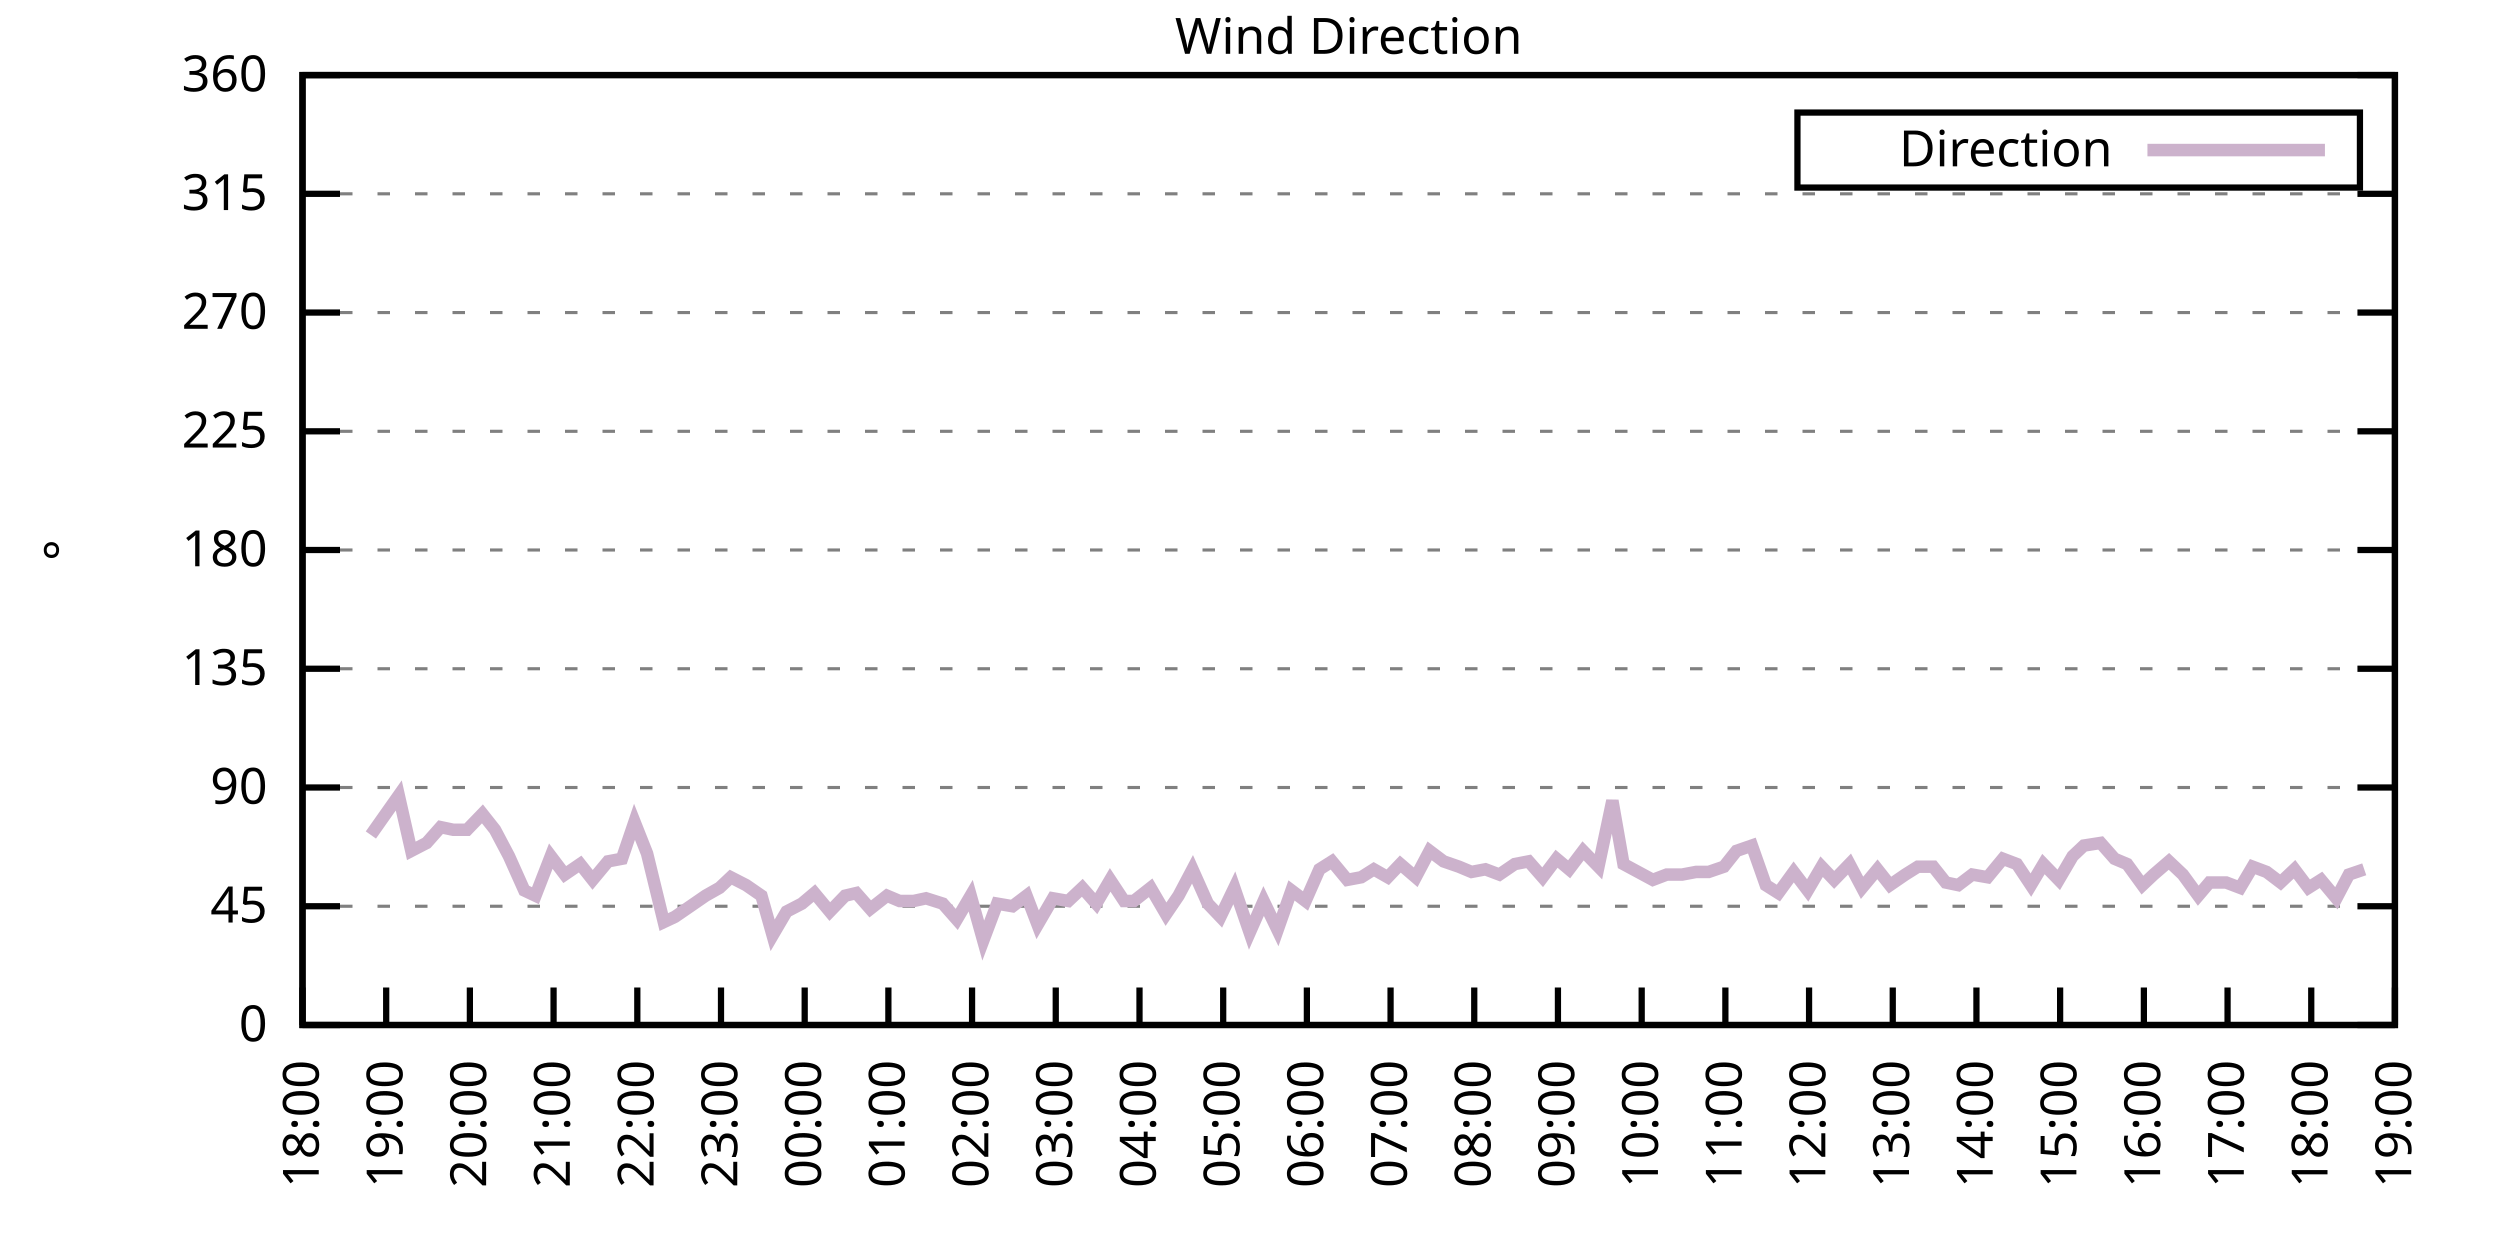
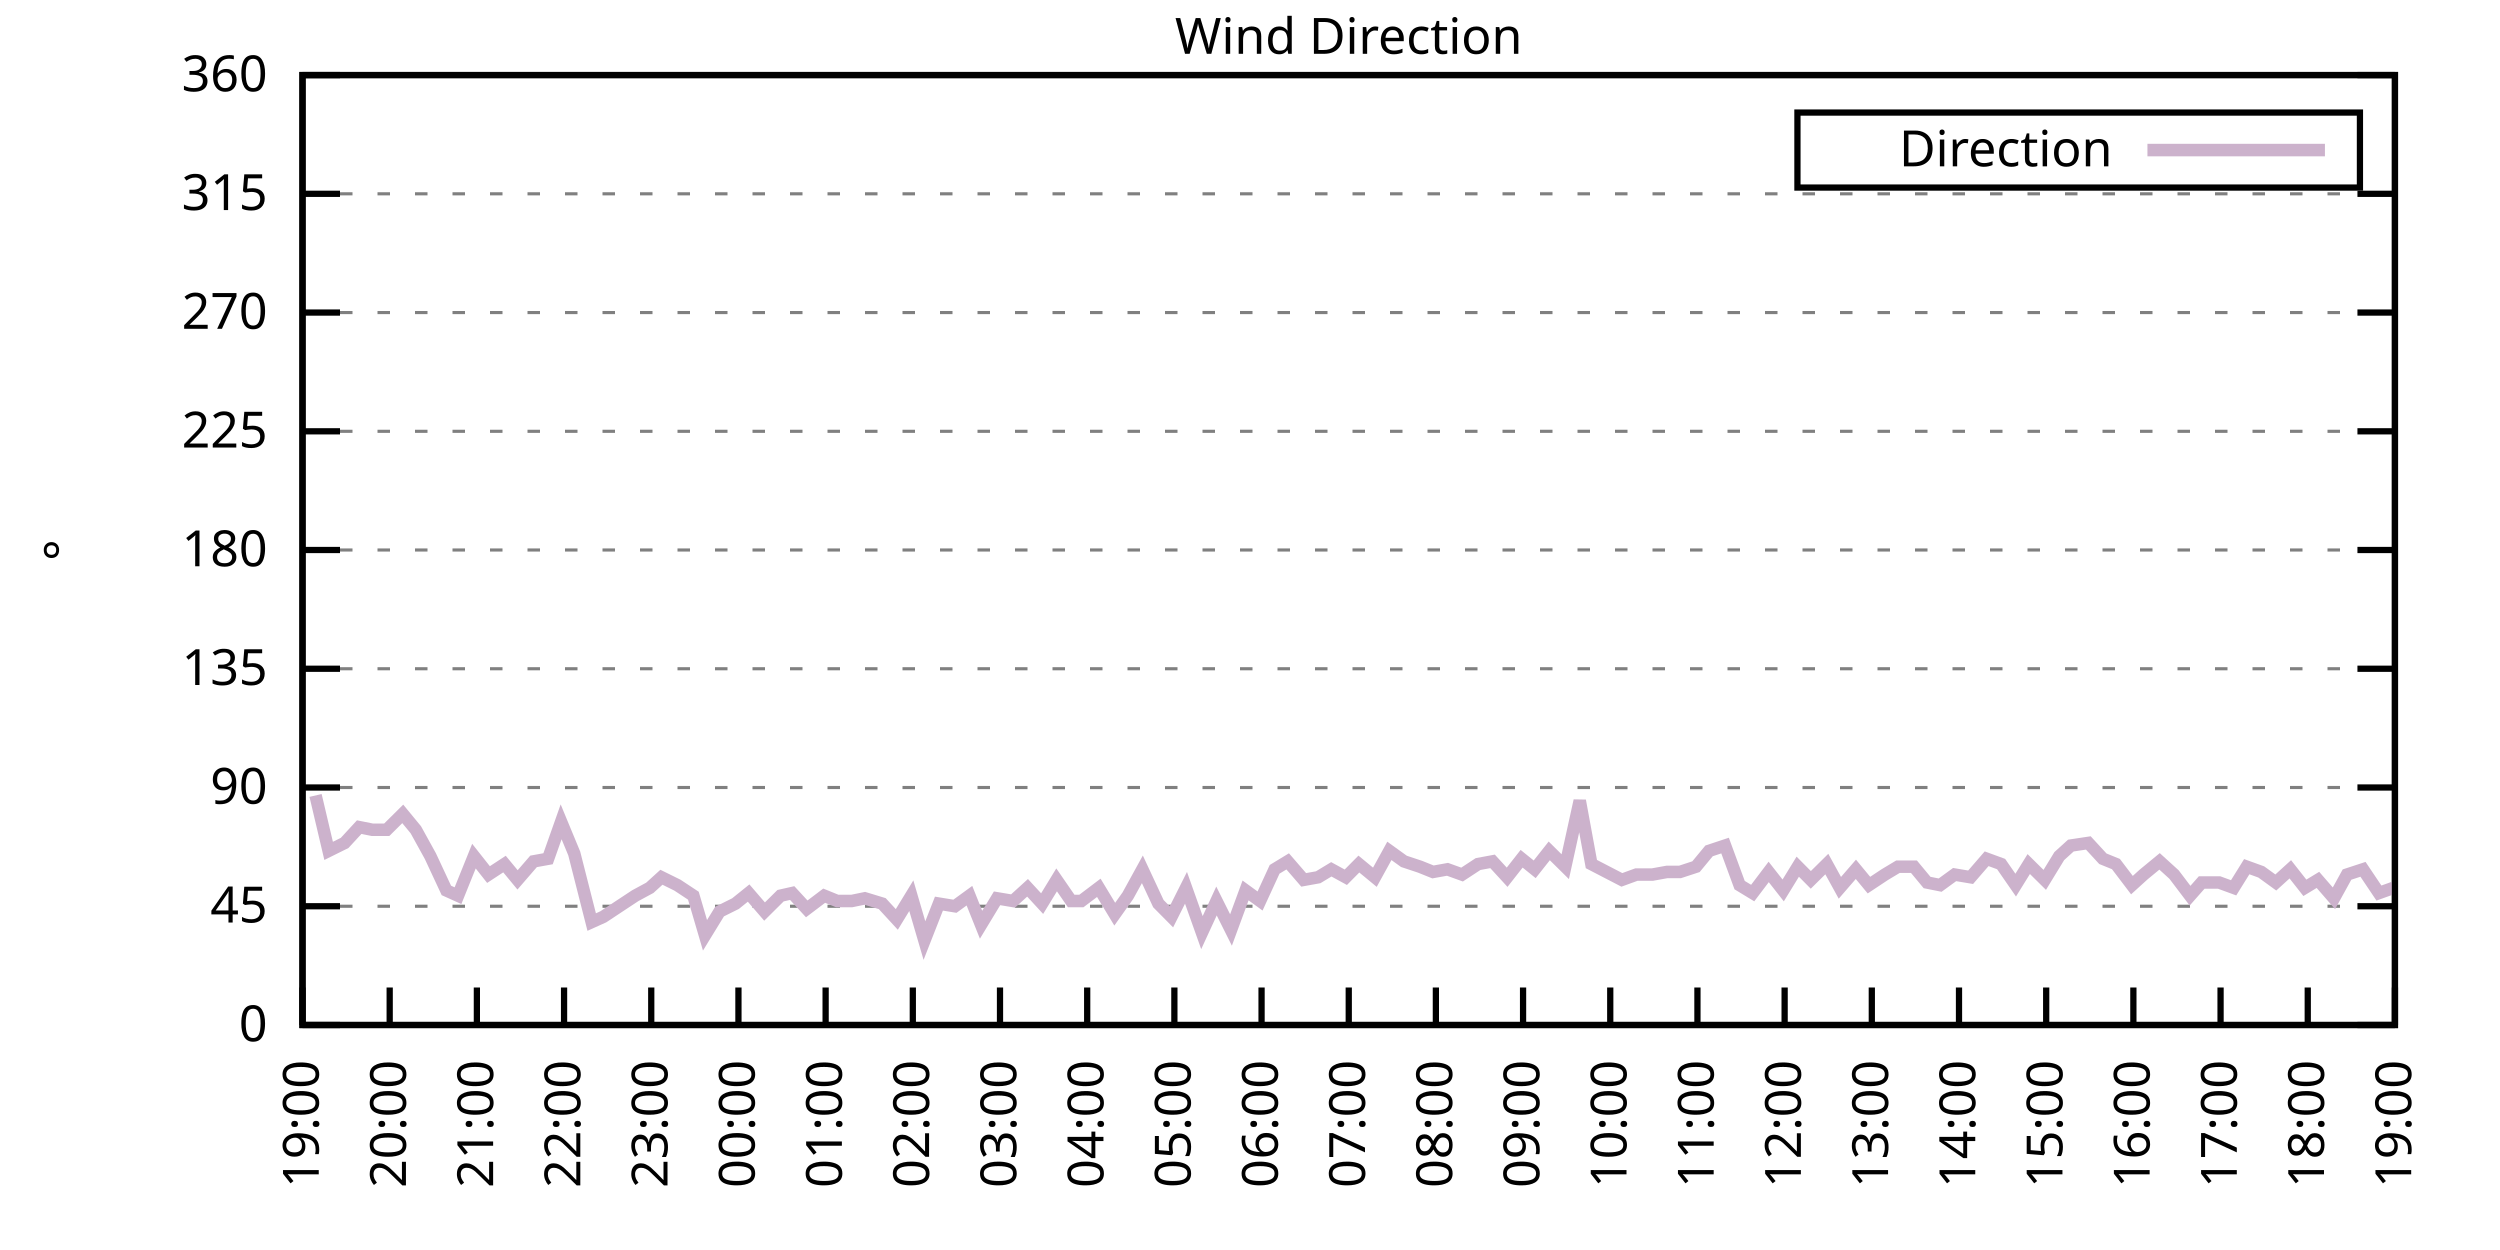
<svg xmlns="http://www.w3.org/2000/svg" xmlns:xlink="http://www.w3.org/1999/xlink" width="400" height="200" viewBox="0 0 400 200">
  <g id="gnuplot_canvas">
    <rect x="0" y="0" width="400" height="200" fill="none" />
    <defs>
      <circle id="gpDot" r="0.5" stroke-width="0.5" stroke="currentColor" />
      <path id="gpPt0" stroke-width="0.333" stroke="currentColor" d="M-1,0 h2 M0,-1 v2" />
      <path id="gpPt1" stroke-width="0.333" stroke="currentColor" d="M-1,-1 L1,1 M1,-1 L-1,1" />
      <path id="gpPt2" stroke-width="0.333" stroke="currentColor" d="M-1,0 L1,0 M0,-1 L0,1 M-1,-1 L1,1 M-1,1 L1,-1" />
      <rect id="gpPt3" stroke-width="0.333" stroke="currentColor" x="-1" y="-1" width="2" height="2" />
      <rect id="gpPt4" stroke-width="0.333" stroke="currentColor" fill="currentColor" x="-1" y="-1" width="2" height="2" />
      <circle id="gpPt5" stroke-width="0.333" stroke="currentColor" cx="0" cy="0" r="1" />
      <use xlink:href="#gpPt5" id="gpPt6" fill="currentColor" stroke="none" />
      <path id="gpPt7" stroke-width="0.333" stroke="currentColor" d="M0,-1.33 L-1.33,0.67 L1.33,0.67 z" />
      <use xlink:href="#gpPt7" id="gpPt8" fill="currentColor" stroke="none" />
      <use xlink:href="#gpPt7" id="gpPt9" stroke="currentColor" transform="rotate(180)" />
      <use xlink:href="#gpPt9" id="gpPt10" fill="currentColor" stroke="none" />
      <use xlink:href="#gpPt3" id="gpPt11" stroke="currentColor" transform="rotate(45)" />
      <use xlink:href="#gpPt11" id="gpPt12" fill="currentColor" stroke="none" />
      <path id="gpPt13" stroke-width="0.333" stroke="currentColor" d="M0,1.330 L1.265,0.411 L0.782,-1.067 L-0.782,-1.076 L-1.265,0.411 z" />
      <use xlink:href="#gpPt13" id="gpPt14" fill="currentColor" stroke="none" />
      <filter id="textbox" filterUnits="objectBoundingBox" x="0" y="0" height="1" width="1">
        <feFlood flood-color="white" flood-opacity="1" result="bgnd" />
        <feComposite in="SourceGraphic" in2="bgnd" operator="atop" />
      </filter>
      <filter id="greybox" filterUnits="objectBoundingBox" x="0" y="0" height="1" width="1">
        <feFlood flood-color="lightgrey" flood-opacity="1" result="grey" />
        <feComposite in="SourceGraphic" in2="grey" operator="atop" />
      </filter>
    </defs>
    <g fill="none" color="white" stroke="currentColor" stroke-width="1.00" stroke-linecap="butt" stroke-linejoin="miter">
</g>
    <g fill="none" color="black" stroke="currentColor" stroke-width="1.00" stroke-linecap="butt" stroke-linejoin="miter">
      <g stroke="none" shape-rendering="crispEdges">
        <polygon fill="rgb(255, 255, 255)" points="48.40,164.00 383.18,164.00 383.18,12.02 48.40,12.02 " />
      </g>
    </g>
    <g fill="none" color="black" stroke="currentColor" stroke-width="1.00" stroke-linecap="butt" stroke-linejoin="miter">
</g>
    <g fill="none" color="black" stroke="black" stroke-width="0.50" stroke-linecap="butt" stroke-linejoin="miter">
</g>
    <g fill="none" color="gray" stroke="currentColor" stroke-width="0.50" stroke-linecap="butt" stroke-linejoin="miter">
      <path stroke="gray" stroke-dasharray="2,4" class="gridline" d="M48.40,164.00 L383.19,164.00  " />
    </g>
    <g fill="none" color="gray" stroke="gray" stroke-width="1.00" stroke-linecap="butt" stroke-linejoin="miter">
</g>
    <g fill="none" color="black" stroke="currentColor" stroke-width="1.00" stroke-linecap="butt" stroke-linejoin="miter">
      <path stroke="black" d="M48.40,164.00 L54.40,164.00 M383.19,164.00 L377.19,164.00  " />
      <g transform="translate(42.80,166.60)" stroke="none" fill="black" font-family="Sans" font-size="8.00" text-anchor="end">
        <text>
          <tspan font-family="Sans"> 0</tspan>
        </text>
      </g>
    </g>
    <g fill="none" color="black" stroke="currentColor" stroke-width="1.00" stroke-linecap="butt" stroke-linejoin="miter">
</g>
    <g fill="none" color="black" stroke="black" stroke-width="0.50" stroke-linecap="butt" stroke-linejoin="miter">
</g>
    <g fill="none" color="gray" stroke="currentColor" stroke-width="0.50" stroke-linecap="butt" stroke-linejoin="miter">
      <path stroke="gray" stroke-dasharray="2,4" class="gridline" d="M48.40,145.00 L383.19,145.00  " />
    </g>
    <g fill="none" color="gray" stroke="gray" stroke-width="1.00" stroke-linecap="butt" stroke-linejoin="miter">
</g>
    <g fill="none" color="black" stroke="currentColor" stroke-width="1.00" stroke-linecap="butt" stroke-linejoin="miter">
      <path stroke="black" d="M48.40,145.00 L54.40,145.00 M383.19,145.00 L377.19,145.00  " />
      <g transform="translate(42.80,147.60)" stroke="none" fill="black" font-family="Sans" font-size="8.00" text-anchor="end">
        <text>
          <tspan font-family="Sans"> 45</tspan>
        </text>
      </g>
    </g>
    <g fill="none" color="black" stroke="currentColor" stroke-width="1.00" stroke-linecap="butt" stroke-linejoin="miter">
</g>
    <g fill="none" color="black" stroke="black" stroke-width="0.50" stroke-linecap="butt" stroke-linejoin="miter">
</g>
    <g fill="none" color="gray" stroke="currentColor" stroke-width="0.50" stroke-linecap="butt" stroke-linejoin="miter">
      <path stroke="gray" stroke-dasharray="2,4" class="gridline" d="M48.40,126.00 L383.19,126.00  " />
    </g>
    <g fill="none" color="gray" stroke="gray" stroke-width="1.00" stroke-linecap="butt" stroke-linejoin="miter">
</g>
    <g fill="none" color="black" stroke="currentColor" stroke-width="1.00" stroke-linecap="butt" stroke-linejoin="miter">
      <path stroke="black" d="M48.40,126.00 L54.40,126.00 M383.19,126.00 L377.19,126.00  " />
      <g transform="translate(42.80,128.60)" stroke="none" fill="black" font-family="Sans" font-size="8.00" text-anchor="end">
        <text>
          <tspan font-family="Sans"> 90</tspan>
        </text>
      </g>
    </g>
    <g fill="none" color="black" stroke="currentColor" stroke-width="1.00" stroke-linecap="butt" stroke-linejoin="miter">
</g>
    <g fill="none" color="black" stroke="black" stroke-width="0.50" stroke-linecap="butt" stroke-linejoin="miter">
</g>
    <g fill="none" color="gray" stroke="currentColor" stroke-width="0.50" stroke-linecap="butt" stroke-linejoin="miter">
      <path stroke="gray" stroke-dasharray="2,4" class="gridline" d="M48.40,107.00 L383.19,107.00  " />
    </g>
    <g fill="none" color="gray" stroke="gray" stroke-width="1.00" stroke-linecap="butt" stroke-linejoin="miter">
</g>
    <g fill="none" color="black" stroke="currentColor" stroke-width="1.00" stroke-linecap="butt" stroke-linejoin="miter">
      <path stroke="black" d="M48.40,107.00 L54.40,107.00 M383.19,107.00 L377.19,107.00  " />
      <g transform="translate(42.80,109.60)" stroke="none" fill="black" font-family="Sans" font-size="8.00" text-anchor="end">
        <text>
          <tspan font-family="Sans"> 135</tspan>
        </text>
      </g>
    </g>
    <g fill="none" color="black" stroke="currentColor" stroke-width="1.00" stroke-linecap="butt" stroke-linejoin="miter">
</g>
    <g fill="none" color="black" stroke="black" stroke-width="0.50" stroke-linecap="butt" stroke-linejoin="miter">
</g>
    <g fill="none" color="gray" stroke="currentColor" stroke-width="0.50" stroke-linecap="butt" stroke-linejoin="miter">
      <path stroke="gray" stroke-dasharray="2,4" class="gridline" d="M48.40,88.00 L383.19,88.00  " />
    </g>
    <g fill="none" color="gray" stroke="gray" stroke-width="1.00" stroke-linecap="butt" stroke-linejoin="miter">
</g>
    <g fill="none" color="black" stroke="currentColor" stroke-width="1.00" stroke-linecap="butt" stroke-linejoin="miter">
      <path stroke="black" d="M48.40,88.00 L54.40,88.00 M383.19,88.00 L377.19,88.00  " />
      <g transform="translate(42.80,90.60)" stroke="none" fill="black" font-family="Sans" font-size="8.00" text-anchor="end">
        <text>
          <tspan font-family="Sans"> 180</tspan>
        </text>
      </g>
    </g>
    <g fill="none" color="black" stroke="currentColor" stroke-width="1.00" stroke-linecap="butt" stroke-linejoin="miter">
</g>
    <g fill="none" color="black" stroke="black" stroke-width="0.50" stroke-linecap="butt" stroke-linejoin="miter">
</g>
    <g fill="none" color="gray" stroke="currentColor" stroke-width="0.50" stroke-linecap="butt" stroke-linejoin="miter">
      <path stroke="gray" stroke-dasharray="2,4" class="gridline" d="M48.40,69.01 L383.19,69.01  " />
    </g>
    <g fill="none" color="gray" stroke="gray" stroke-width="1.00" stroke-linecap="butt" stroke-linejoin="miter">
</g>
    <g fill="none" color="black" stroke="currentColor" stroke-width="1.00" stroke-linecap="butt" stroke-linejoin="miter">
      <path stroke="black" d="M48.40,69.01 L54.40,69.01 M383.19,69.01 L377.19,69.01  " />
      <g transform="translate(42.80,71.61)" stroke="none" fill="black" font-family="Sans" font-size="8.00" text-anchor="end">
        <text>
          <tspan font-family="Sans"> 225</tspan>
        </text>
      </g>
    </g>
    <g fill="none" color="black" stroke="currentColor" stroke-width="1.00" stroke-linecap="butt" stroke-linejoin="miter">
</g>
    <g fill="none" color="black" stroke="black" stroke-width="0.50" stroke-linecap="butt" stroke-linejoin="miter">
</g>
    <g fill="none" color="gray" stroke="currentColor" stroke-width="0.50" stroke-linecap="butt" stroke-linejoin="miter">
      <path stroke="gray" stroke-dasharray="2,4" class="gridline" d="M48.40,50.01 L383.19,50.01  " />
    </g>
    <g fill="none" color="gray" stroke="gray" stroke-width="1.00" stroke-linecap="butt" stroke-linejoin="miter">
</g>
    <g fill="none" color="black" stroke="currentColor" stroke-width="1.00" stroke-linecap="butt" stroke-linejoin="miter">
      <path stroke="black" d="M48.40,50.01 L54.40,50.01 M383.19,50.01 L377.19,50.01  " />
      <g transform="translate(42.80,52.61)" stroke="none" fill="black" font-family="Sans" font-size="8.00" text-anchor="end">
        <text>
          <tspan font-family="Sans"> 270</tspan>
        </text>
      </g>
    </g>
    <g fill="none" color="black" stroke="currentColor" stroke-width="1.00" stroke-linecap="butt" stroke-linejoin="miter">
</g>
    <g fill="none" color="black" stroke="black" stroke-width="0.50" stroke-linecap="butt" stroke-linejoin="miter">
</g>
    <g fill="none" color="gray" stroke="currentColor" stroke-width="0.50" stroke-linecap="butt" stroke-linejoin="miter">
      <path stroke="gray" stroke-dasharray="2,4" class="gridline" d="M48.40,31.01 L383.19,31.01  " />
    </g>
    <g fill="none" color="gray" stroke="gray" stroke-width="1.00" stroke-linecap="butt" stroke-linejoin="miter">
</g>
    <g fill="none" color="black" stroke="currentColor" stroke-width="1.00" stroke-linecap="butt" stroke-linejoin="miter">
      <path stroke="black" d="M48.40,31.01 L54.40,31.01 M383.19,31.01 L377.19,31.01  " />
      <g transform="translate(42.80,33.61)" stroke="none" fill="black" font-family="Sans" font-size="8.00" text-anchor="end">
        <text>
          <tspan font-family="Sans"> 315</tspan>
        </text>
      </g>
    </g>
    <g fill="none" color="black" stroke="currentColor" stroke-width="1.00" stroke-linecap="butt" stroke-linejoin="miter">
</g>
    <g fill="none" color="black" stroke="black" stroke-width="0.50" stroke-linecap="butt" stroke-linejoin="miter">
</g>
    <g fill="none" color="gray" stroke="currentColor" stroke-width="0.50" stroke-linecap="butt" stroke-linejoin="miter">
      <path stroke="gray" stroke-dasharray="2,4" class="gridline" d="M48.40,12.01 L383.19,12.01  " />
    </g>
    <g fill="none" color="gray" stroke="gray" stroke-width="1.00" stroke-linecap="butt" stroke-linejoin="miter">
</g>
    <g fill="none" color="black" stroke="currentColor" stroke-width="1.00" stroke-linecap="butt" stroke-linejoin="miter">
      <path stroke="black" d="M48.40,12.01 L54.40,12.01 M383.19,12.01 L377.19,12.01  " />
      <g transform="translate(42.80,14.61)" stroke="none" fill="black" font-family="Sans" font-size="8.00" text-anchor="end">
        <text>
          <tspan font-family="Sans"> 360</tspan>
        </text>
      </g>
    </g>
    <g fill="none" color="black" stroke="currentColor" stroke-width="1.00" stroke-linecap="butt" stroke-linejoin="miter">
      <path stroke="black" d="M48.40,164.00 L48.40,158.00  " />
      <g transform="translate(51.00,169.60) rotate(270.00)" stroke="none" fill="black" font-family="Sans" font-size="8.00" text-anchor="end">
        <text>
-           <tspan font-family="Sans">18:00</tspan>
-         </text>
-       </g>
-     </g>
-     <g fill="none" color="black" stroke="currentColor" stroke-width="1.00" stroke-linecap="butt" stroke-linejoin="miter">
-       <path stroke="black" d="M61.79,164.00 L61.79,158.00  " />
-       <g transform="translate(64.39,169.60) rotate(270.00)" stroke="none" fill="black" font-family="Sans" font-size="8.00" text-anchor="end">
-         <text>
          <tspan font-family="Sans">19:00</tspan>
        </text>
      </g>
    </g>
    <g fill="none" color="black" stroke="currentColor" stroke-width="1.00" stroke-linecap="butt" stroke-linejoin="miter">
-       <path stroke="black" d="M75.18,164.00 L75.18,158.00  " />
-       <g transform="translate(77.78,169.60) rotate(270.00)" stroke="none" fill="black" font-family="Sans" font-size="8.00" text-anchor="end">
+       <path stroke="black" d="M62.35,164.00 L62.35,158.00  " />
+       <g transform="translate(64.95,169.60) rotate(270.00)" stroke="none" fill="black" font-family="Sans" font-size="8.00" text-anchor="end">
        <text>
          <tspan font-family="Sans">20:00</tspan>
        </text>
      </g>
    </g>
    <g fill="none" color="black" stroke="currentColor" stroke-width="1.00" stroke-linecap="butt" stroke-linejoin="miter">
-       <path stroke="black" d="M88.57,164.00 L88.57,158.00  " />
-       <g transform="translate(91.17,169.60) rotate(270.00)" stroke="none" fill="black" font-family="Sans" font-size="8.00" text-anchor="end">
+       <path stroke="black" d="M76.30,164.00 L76.30,158.00  " />
+       <g transform="translate(78.90,169.60) rotate(270.00)" stroke="none" fill="black" font-family="Sans" font-size="8.00" text-anchor="end">
        <text>
          <tspan font-family="Sans">21:00</tspan>
        </text>
      </g>
    </g>
    <g fill="none" color="black" stroke="currentColor" stroke-width="1.00" stroke-linecap="butt" stroke-linejoin="miter">
-       <path stroke="black" d="M101.97,164.00 L101.97,158.00  " />
-       <g transform="translate(104.57,169.60) rotate(270.00)" stroke="none" fill="black" font-family="Sans" font-size="8.00" text-anchor="end">
+       <path stroke="black" d="M90.25,164.00 L90.25,158.00  " />
+       <g transform="translate(92.85,169.60) rotate(270.00)" stroke="none" fill="black" font-family="Sans" font-size="8.00" text-anchor="end">
        <text>
          <tspan font-family="Sans">22:00</tspan>
        </text>
      </g>
    </g>
    <g fill="none" color="black" stroke="currentColor" stroke-width="1.00" stroke-linecap="butt" stroke-linejoin="miter">
-       <path stroke="black" d="M115.36,164.00 L115.36,158.00  " />
-       <g transform="translate(117.96,169.60) rotate(270.00)" stroke="none" fill="black" font-family="Sans" font-size="8.00" text-anchor="end">
+       <path stroke="black" d="M104.20,164.00 L104.20,158.00  " />
+       <g transform="translate(106.80,169.60) rotate(270.00)" stroke="none" fill="black" font-family="Sans" font-size="8.00" text-anchor="end">
        <text>
          <tspan font-family="Sans">23:00</tspan>
        </text>
      </g>
    </g>
    <g fill="none" color="black" stroke="currentColor" stroke-width="1.00" stroke-linecap="butt" stroke-linejoin="miter">
-       <path stroke="black" d="M128.75,164.00 L128.75,158.00  " />
-       <g transform="translate(131.35,169.60) rotate(270.00)" stroke="none" fill="black" font-family="Sans" font-size="8.00" text-anchor="end">
+       <path stroke="black" d="M118.15,164.00 L118.15,158.00  " />
+       <g transform="translate(120.75,169.60) rotate(270.00)" stroke="none" fill="black" font-family="Sans" font-size="8.00" text-anchor="end">
        <text>
          <tspan font-family="Sans">00:00</tspan>
        </text>
      </g>
    </g>
    <g fill="none" color="black" stroke="currentColor" stroke-width="1.00" stroke-linecap="butt" stroke-linejoin="miter">
-       <path stroke="black" d="M142.14,164.00 L142.14,158.00  " />
-       <g transform="translate(144.74,169.60) rotate(270.00)" stroke="none" fill="black" font-family="Sans" font-size="8.00" text-anchor="end">
+       <path stroke="black" d="M132.10,164.00 L132.10,158.00  " />
+       <g transform="translate(134.70,169.60) rotate(270.00)" stroke="none" fill="black" font-family="Sans" font-size="8.00" text-anchor="end">
        <text>
          <tspan font-family="Sans">01:00</tspan>
        </text>
      </g>
    </g>
    <g fill="none" color="black" stroke="currentColor" stroke-width="1.00" stroke-linecap="butt" stroke-linejoin="miter">
-       <path stroke="black" d="M155.53,164.00 L155.53,158.00  " />
-       <g transform="translate(158.13,169.60) rotate(270.00)" stroke="none" fill="black" font-family="Sans" font-size="8.00" text-anchor="end">
+       <path stroke="black" d="M146.05,164.00 L146.05,158.00  " />
+       <g transform="translate(148.65,169.60) rotate(270.00)" stroke="none" fill="black" font-family="Sans" font-size="8.00" text-anchor="end">
        <text>
          <tspan font-family="Sans">02:00</tspan>
        </text>
      </g>
    </g>
    <g fill="none" color="black" stroke="currentColor" stroke-width="1.00" stroke-linecap="butt" stroke-linejoin="miter">
-       <path stroke="black" d="M168.92,164.00 L168.92,158.00  " />
-       <g transform="translate(171.52,169.60) rotate(270.00)" stroke="none" fill="black" font-family="Sans" font-size="8.00" text-anchor="end">
+       <path stroke="black" d="M160.00,164.00 L160.00,158.00  " />
+       <g transform="translate(162.60,169.60) rotate(270.00)" stroke="none" fill="black" font-family="Sans" font-size="8.00" text-anchor="end">
        <text>
          <tspan font-family="Sans">03:00</tspan>
        </text>
      </g>
    </g>
    <g fill="none" color="black" stroke="currentColor" stroke-width="1.00" stroke-linecap="butt" stroke-linejoin="miter">
-       <path stroke="black" d="M182.32,164.00 L182.32,158.00  " />
-       <g transform="translate(184.92,169.60) rotate(270.00)" stroke="none" fill="black" font-family="Sans" font-size="8.00" text-anchor="end">
+       <path stroke="black" d="M173.95,164.00 L173.95,158.00  " />
+       <g transform="translate(176.55,169.60) rotate(270.00)" stroke="none" fill="black" font-family="Sans" font-size="8.00" text-anchor="end">
        <text>
          <tspan font-family="Sans">04:00</tspan>
        </text>
      </g>
    </g>
    <g fill="none" color="black" stroke="currentColor" stroke-width="1.00" stroke-linecap="butt" stroke-linejoin="miter">
-       <path stroke="black" d="M195.71,164.00 L195.71,158.00  " />
-       <g transform="translate(198.31,169.60) rotate(270.00)" stroke="none" fill="black" font-family="Sans" font-size="8.00" text-anchor="end">
+       <path stroke="black" d="M187.90,164.00 L187.90,158.00  " />
+       <g transform="translate(190.50,169.60) rotate(270.00)" stroke="none" fill="black" font-family="Sans" font-size="8.00" text-anchor="end">
        <text>
          <tspan font-family="Sans">05:00</tspan>
        </text>
      </g>
    </g>
    <g fill="none" color="black" stroke="currentColor" stroke-width="1.00" stroke-linecap="butt" stroke-linejoin="miter">
-       <path stroke="black" d="M209.10,164.00 L209.10,158.00  " />
-       <g transform="translate(211.70,169.60) rotate(270.00)" stroke="none" fill="black" font-family="Sans" font-size="8.00" text-anchor="end">
+       <path stroke="black" d="M201.85,164.00 L201.85,158.00  " />
+       <g transform="translate(204.45,169.60) rotate(270.00)" stroke="none" fill="black" font-family="Sans" font-size="8.00" text-anchor="end">
        <text>
          <tspan font-family="Sans">06:00</tspan>
        </text>
      </g>
    </g>
    <g fill="none" color="black" stroke="currentColor" stroke-width="1.00" stroke-linecap="butt" stroke-linejoin="miter">
-       <path stroke="black" d="M222.49,164.00 L222.49,158.00  " />
-       <g transform="translate(225.09,169.60) rotate(270.00)" stroke="none" fill="black" font-family="Sans" font-size="8.00" text-anchor="end">
+       <path stroke="black" d="M215.80,164.00 L215.80,158.00  " />
+       <g transform="translate(218.40,169.60) rotate(270.00)" stroke="none" fill="black" font-family="Sans" font-size="8.00" text-anchor="end">
        <text>
          <tspan font-family="Sans">07:00</tspan>
        </text>
      </g>
    </g>
    <g fill="none" color="black" stroke="currentColor" stroke-width="1.00" stroke-linecap="butt" stroke-linejoin="miter">
-       <path stroke="black" d="M235.88,164.00 L235.88,158.00  " />
-       <g transform="translate(238.48,169.60) rotate(270.00)" stroke="none" fill="black" font-family="Sans" font-size="8.00" text-anchor="end">
+       <path stroke="black" d="M229.74,164.00 L229.74,158.00  " />
+       <g transform="translate(232.34,169.60) rotate(270.00)" stroke="none" fill="black" font-family="Sans" font-size="8.00" text-anchor="end">
        <text>
          <tspan font-family="Sans">08:00</tspan>
        </text>
      </g>
    </g>
    <g fill="none" color="black" stroke="currentColor" stroke-width="1.00" stroke-linecap="butt" stroke-linejoin="miter">
-       <path stroke="black" d="M249.27,164.00 L249.27,158.00  " />
-       <g transform="translate(251.87,169.60) rotate(270.00)" stroke="none" fill="black" font-family="Sans" font-size="8.00" text-anchor="end">
+       <path stroke="black" d="M243.69,164.00 L243.69,158.00  " />
+       <g transform="translate(246.29,169.60) rotate(270.00)" stroke="none" fill="black" font-family="Sans" font-size="8.00" text-anchor="end">
        <text>
          <tspan font-family="Sans">09:00</tspan>
        </text>
      </g>
    </g>
    <g fill="none" color="black" stroke="currentColor" stroke-width="1.00" stroke-linecap="butt" stroke-linejoin="miter">
-       <path stroke="black" d="M262.67,164.00 L262.67,158.00  " />
-       <g transform="translate(265.27,169.60) rotate(270.00)" stroke="none" fill="black" font-family="Sans" font-size="8.00" text-anchor="end">
+       <path stroke="black" d="M257.64,164.00 L257.64,158.00  " />
+       <g transform="translate(260.24,169.60) rotate(270.00)" stroke="none" fill="black" font-family="Sans" font-size="8.00" text-anchor="end">
        <text>
          <tspan font-family="Sans">10:00</tspan>
        </text>
      </g>
    </g>
    <g fill="none" color="black" stroke="currentColor" stroke-width="1.00" stroke-linecap="butt" stroke-linejoin="miter">
-       <path stroke="black" d="M276.06,164.00 L276.06,158.00  " />
-       <g transform="translate(278.66,169.60) rotate(270.00)" stroke="none" fill="black" font-family="Sans" font-size="8.00" text-anchor="end">
+       <path stroke="black" d="M271.59,164.00 L271.59,158.00  " />
+       <g transform="translate(274.19,169.60) rotate(270.00)" stroke="none" fill="black" font-family="Sans" font-size="8.00" text-anchor="end">
        <text>
          <tspan font-family="Sans">11:00</tspan>
        </text>
      </g>
    </g>
    <g fill="none" color="black" stroke="currentColor" stroke-width="1.00" stroke-linecap="butt" stroke-linejoin="miter">
-       <path stroke="black" d="M289.45,164.00 L289.45,158.00  " />
-       <g transform="translate(292.05,169.60) rotate(270.00)" stroke="none" fill="black" font-family="Sans" font-size="8.00" text-anchor="end">
+       <path stroke="black" d="M285.54,164.00 L285.54,158.00  " />
+       <g transform="translate(288.14,169.60) rotate(270.00)" stroke="none" fill="black" font-family="Sans" font-size="8.00" text-anchor="end">
        <text>
          <tspan font-family="Sans">12:00</tspan>
        </text>
      </g>
    </g>
    <g fill="none" color="black" stroke="currentColor" stroke-width="1.00" stroke-linecap="butt" stroke-linejoin="miter">
-       <path stroke="black" d="M302.84,164.00 L302.84,158.00  " />
-       <g transform="translate(305.44,169.60) rotate(270.00)" stroke="none" fill="black" font-family="Sans" font-size="8.00" text-anchor="end">
+       <path stroke="black" d="M299.49,164.00 L299.49,158.00  " />
+       <g transform="translate(302.09,169.60) rotate(270.00)" stroke="none" fill="black" font-family="Sans" font-size="8.00" text-anchor="end">
        <text>
          <tspan font-family="Sans">13:00</tspan>
        </text>
      </g>
    </g>
    <g fill="none" color="black" stroke="currentColor" stroke-width="1.00" stroke-linecap="butt" stroke-linejoin="miter">
-       <path stroke="black" d="M316.23,164.00 L316.23,158.00  " />
-       <g transform="translate(318.83,169.60) rotate(270.00)" stroke="none" fill="black" font-family="Sans" font-size="8.00" text-anchor="end">
+       <path stroke="black" d="M313.44,164.00 L313.44,158.00  " />
+       <g transform="translate(316.04,169.60) rotate(270.00)" stroke="none" fill="black" font-family="Sans" font-size="8.00" text-anchor="end">
        <text>
          <tspan font-family="Sans">14:00</tspan>
        </text>
      </g>
    </g>
    <g fill="none" color="black" stroke="currentColor" stroke-width="1.00" stroke-linecap="butt" stroke-linejoin="miter">
-       <path stroke="black" d="M329.62,164.00 L329.62,158.00  " />
-       <g transform="translate(332.22,169.60) rotate(270.00)" stroke="none" fill="black" font-family="Sans" font-size="8.00" text-anchor="end">
+       <path stroke="black" d="M327.39,164.00 L327.39,158.00  " />
+       <g transform="translate(329.99,169.60) rotate(270.00)" stroke="none" fill="black" font-family="Sans" font-size="8.00" text-anchor="end">
        <text>
          <tspan font-family="Sans">15:00</tspan>
        </text>
      </g>
    </g>
    <g fill="none" color="black" stroke="currentColor" stroke-width="1.00" stroke-linecap="butt" stroke-linejoin="miter">
-       <path stroke="black" d="M343.02,164.00 L343.02,158.00  " />
-       <g transform="translate(345.62,169.60) rotate(270.00)" stroke="none" fill="black" font-family="Sans" font-size="8.00" text-anchor="end">
+       <path stroke="black" d="M341.34,164.00 L341.34,158.00  " />
+       <g transform="translate(343.94,169.60) rotate(270.00)" stroke="none" fill="black" font-family="Sans" font-size="8.00" text-anchor="end">
        <text>
          <tspan font-family="Sans">16:00</tspan>
        </text>
      </g>
    </g>
    <g fill="none" color="black" stroke="currentColor" stroke-width="1.00" stroke-linecap="butt" stroke-linejoin="miter">
-       <path stroke="black" d="M356.41,164.00 L356.41,158.00  " />
-       <g transform="translate(359.01,169.60) rotate(270.00)" stroke="none" fill="black" font-family="Sans" font-size="8.00" text-anchor="end">
+       <path stroke="black" d="M355.29,164.00 L355.29,158.00  " />
+       <g transform="translate(357.89,169.60) rotate(270.00)" stroke="none" fill="black" font-family="Sans" font-size="8.00" text-anchor="end">
        <text>
          <tspan font-family="Sans">17:00</tspan>
        </text>
      </g>
    </g>
    <g fill="none" color="black" stroke="currentColor" stroke-width="1.00" stroke-linecap="butt" stroke-linejoin="miter">
-       <path stroke="black" d="M369.80,164.00 L369.80,158.00  " />
-       <g transform="translate(372.40,169.60) rotate(270.00)" stroke="none" fill="black" font-family="Sans" font-size="8.00" text-anchor="end">
+       <path stroke="black" d="M369.24,164.00 L369.24,158.00  " />
+       <g transform="translate(371.84,169.60) rotate(270.00)" stroke="none" fill="black" font-family="Sans" font-size="8.00" text-anchor="end">
        <text>
          <tspan font-family="Sans">18:00</tspan>
        </text>
      </g>
    </g>
    <g fill="none" color="black" stroke="currentColor" stroke-width="1.00" stroke-linecap="butt" stroke-linejoin="miter">
      <path stroke="black" d="M383.19,164.00 L383.19,158.00  " />
      <g transform="translate(385.79,169.60) rotate(270.00)" stroke="none" fill="black" font-family="Sans" font-size="8.00" text-anchor="end">
        <text>
          <tspan font-family="Sans">19:00</tspan>
        </text>
      </g>
    </g>
    <g fill="none" color="black" stroke="currentColor" stroke-width="1.00" stroke-linecap="butt" stroke-linejoin="miter">
</g>
    <g fill="none" color="black" stroke="currentColor" stroke-width="1.00" stroke-linecap="butt" stroke-linejoin="miter">
      <path stroke="black" d="M48.40,12.01 L48.40,164.00 L383.19,164.00 L383.19,12.01 L48.40,12.01 Z  " />
    </g>
    <g fill="none" color="black" stroke="currentColor" stroke-width="1.00" stroke-linecap="butt" stroke-linejoin="miter">
</g>
    <g fill="none" color="black" stroke="currentColor" stroke-width="1.00" stroke-linecap="butt" stroke-linejoin="miter">
      <path stroke="black" d="M287.59,30.01 L287.59,18.01 L377.59,18.01 L377.59,30.01 L287.59,30.01 Z  " />
    </g>
    <g id="Wind_direction_plot_1">
      <g fill="none" color="white" stroke="black" stroke-width="2.00" stroke-linecap="butt" stroke-linejoin="miter">
</g>
      <g fill="none" color="black" stroke="currentColor" stroke-width="2.00" stroke-linecap="butt" stroke-linejoin="miter">
        <g transform="translate(337.99,26.61)" stroke="none" fill="black" font-family="Sans" font-size="8.00" text-anchor="end">
          <text>
            <tspan font-family="Sans">Direction</tspan>
          </text>
        </g>
      </g>
      <g fill="none" color="black" stroke="currentColor" stroke-width="2.00" stroke-linecap="butt" stroke-linejoin="miter">
-         <path stroke="rgb(204, 178, 204)" d="M343.59,24.01 L371.99,24.01 M59.34,133.60 L61.12,131.07 L63.80,127.27 L65.81,136.14 L68.26,134.87 L70.50,132.34   L72.50,132.76 L74.74,132.76 L77.19,130.22 L79.20,132.76 L81.43,136.98 L83.89,142.47 L85.67,143.31 L88.13,136.98   L90.36,139.93 L92.82,138.25 L94.82,140.78 L97.28,137.82 L99.51,137.40 L101.52,131.49 L103.53,136.56 L106.21,147.53   L107.99,146.69 L110.45,145.00 L112.90,143.31 L115.13,142.05 L116.92,140.36 L119.38,141.62 L121.83,143.31 L123.62,149.65   L125.85,145.85 L128.30,144.58 L130.31,142.89 L132.77,145.85 L135.22,143.31 L137.01,142.89 L139.24,145.42 L141.92,143.31   L143.93,144.16 L146.16,144.16 L148.17,143.73 L150.85,144.58 L153.08,147.11 L155.31,143.31 L157.32,150.49 L159.55,144.58   L162.01,145.00 L164.24,143.31 L166.02,147.96 L168.48,143.73 L170.93,144.16 L173.17,142.05 L175.40,144.58 L177.63,140.78   L179.86,144.16 L181.42,144.16 L184.10,142.05 L186.56,146.27 L188.57,143.31 L190.80,139.09 L193.25,144.58 L195.26,146.69   L197.49,142.05 L199.95,149.22 L202.18,144.16 L204.41,148.80 L206.64,142.47 L208.88,144.16 L211.11,139.09 L213.12,137.82   L215.57,140.78 L217.80,140.36 L219.81,139.09 L222.04,140.36 L224.05,138.25 L226.51,140.36 L228.74,136.14 L230.97,137.82   L233.43,138.67 L235.44,139.51 L237.67,139.09 L239.90,139.93 L242.36,138.25 L244.59,137.82 L246.82,140.36 L249.05,137.40   L251.06,139.09 L253.29,136.14 L255.75,138.67 L257.98,128.11 L259.76,138.25 L264.45,140.78 L266.68,139.93 L269.14,139.93   L271.37,139.51 L273.38,139.51 L275.83,138.67 L277.84,136.14 L280.30,135.29 L282.53,141.62 L284.54,142.89 L286.99,139.51   L289.23,142.47 L291.46,138.67 L293.47,140.78 L295.92,138.25 L297.93,142.05 L300.39,139.09 L302.39,141.62 L304.85,139.93   L306.86,138.67 L309.31,138.67 L311.32,141.20 L313.33,141.62 L315.56,139.93 L318.02,140.36 L320.47,137.40 L322.70,138.25   L324.94,141.62 L326.95,138.25 L329.40,140.78 L331.63,136.98 L333.42,135.29 L336.10,134.87 L338.33,137.40 L340.34,138.25   L342.79,141.62 L344.58,139.93 L347.03,137.82 L349.26,139.93 L351.72,143.31 L353.51,141.20 L356.18,141.20 L358.42,142.05   L360.42,138.67 L362.66,139.51 L364.89,141.20 L367.12,139.09 L369.35,142.05 L371.36,140.78 L373.82,143.73 L375.82,139.93   L378.28,139.09  " />
+         <path stroke="rgb(204, 178, 204)" d="M343.59,24.01 L371.99,24.01 M50.49,127.27 L52.58,136.14 L55.14,134.87 L57.47,132.34 L59.56,132.76 L61.88,132.76   L64.44,130.22 L66.53,132.76 L68.86,136.98 L71.42,142.47 L73.28,143.31 L75.83,136.98 L78.16,139.93 L80.72,138.25   L82.81,140.78 L85.37,137.82 L87.69,137.40 L89.78,131.49 L91.88,136.56 L94.67,147.53 L96.53,146.69 L99.08,145.00   L101.64,143.31 L103.97,142.05 L105.83,140.36 L108.38,141.62 L110.94,143.31 L112.80,149.65 L115.13,145.85 L117.68,144.58   L119.78,142.89 L122.33,145.85 L124.89,143.31 L126.75,142.89 L129.08,145.42 L131.87,143.31 L133.96,144.16 L136.28,144.16   L138.37,143.73 L141.16,144.58 L143.49,147.11 L145.81,143.31 L147.91,150.49 L150.23,144.58 L152.79,145.00 L155.11,143.31   L156.97,147.96 L159.53,143.73 L162.09,144.16 L164.41,142.05 L166.74,144.58 L169.06,140.78 L171.39,144.16 L173.02,144.16   L175.81,142.05 L178.36,146.27 L180.46,143.31 L182.78,139.09 L185.34,144.58 L187.43,146.69 L189.76,142.05 L192.31,149.22   L194.64,144.16 L196.96,148.80 L199.29,142.47 L201.61,144.16 L203.94,139.09 L206.03,137.82 L208.59,140.78 L210.91,140.36   L213.01,139.09 L215.33,140.36 L217.42,138.25 L219.98,140.36 L222.30,136.14 L224.63,137.82 L227.19,138.67 L229.28,139.51   L231.60,139.09 L233.93,139.93 L236.49,138.25 L238.81,137.82 L241.14,140.36 L243.46,137.40 L245.55,139.09 L247.88,136.14   L250.44,138.67 L252.76,128.11 L254.62,138.25 L259.50,140.78 L261.83,139.93 L264.39,139.93 L266.71,139.51 L268.80,139.51   L271.36,138.67 L273.45,136.14 L276.01,135.29 L278.34,141.62 L280.43,142.89 L282.99,139.51 L285.31,142.47 L287.64,138.67   L289.73,140.78 L292.29,138.25 L294.38,142.05 L296.94,139.09 L299.03,141.62 L301.58,139.93 L303.68,138.67 L306.23,138.67   L308.33,141.20 L310.42,141.62 L312.74,139.93 L315.30,140.36 L317.86,137.40 L320.18,138.25 L322.51,141.62 L324.60,138.25   L327.16,140.78 L329.48,136.98 L331.34,135.29 L334.13,134.87 L336.46,137.40 L338.55,138.25 L341.11,141.62 L342.97,139.93   L345.53,137.82 L347.85,139.93 L350.41,143.31 L352.27,141.20 L355.06,141.20 L357.38,142.05 L359.48,138.67 L361.80,139.51   L364.13,141.20 L366.45,139.09 L368.78,142.05 L370.87,140.78 L373.43,143.73 L375.52,139.93 L378.08,139.09 L380.63,142.89   L382.96,142.05  " />
      </g>
    </g>
    <g fill="none" color="black" stroke="currentColor" stroke-width="2.00" stroke-linecap="butt" stroke-linejoin="miter">
</g>
    <g fill="none" color="black" stroke="black" stroke-width="1.00" stroke-linecap="butt" stroke-linejoin="miter">
</g>
    <g fill="none" color="black" stroke="currentColor" stroke-width="1.00" stroke-linecap="butt" stroke-linejoin="miter">
      <path stroke="black" d="M48.40,12.01 L48.40,164.00 L383.19,164.00 L383.19,12.01 L48.40,12.01 Z  " />
      <g transform="translate(12.80,88.01) rotate(270.00)" stroke="none" fill="black" font-family="Sans" font-size="8.00" text-anchor="middle">
        <text>
          <tspan font-family="Sans">°</tspan>
        </text>
      </g>
    </g>
    <g fill="none" color="black" stroke="currentColor" stroke-width="1.00" stroke-linecap="butt" stroke-linejoin="miter">
</g>
    <g fill="none" color="black" stroke="currentColor" stroke-width="1.00" stroke-linecap="butt" stroke-linejoin="miter">
      <g transform="translate(215.79,8.61)" stroke="none" fill="black" font-family="Sans" font-size="8.00" text-anchor="middle">
        <text>
          <tspan font-family="Sans">Wind Direction</tspan>
        </text>
      </g>
    </g>
    <g fill="none" color="black" stroke="currentColor" stroke-width="1.00" stroke-linecap="butt" stroke-linejoin="miter">
</g>
  </g>
</svg>
